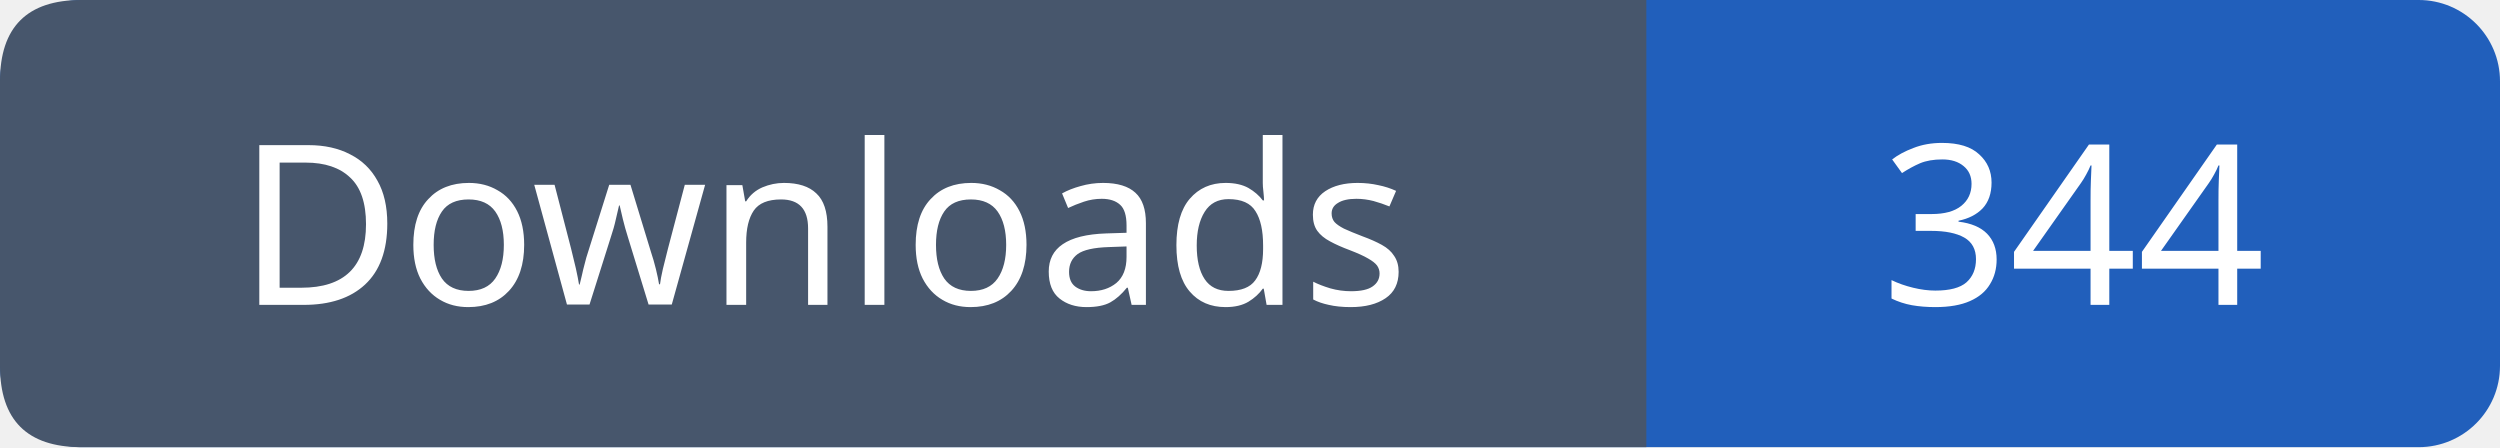
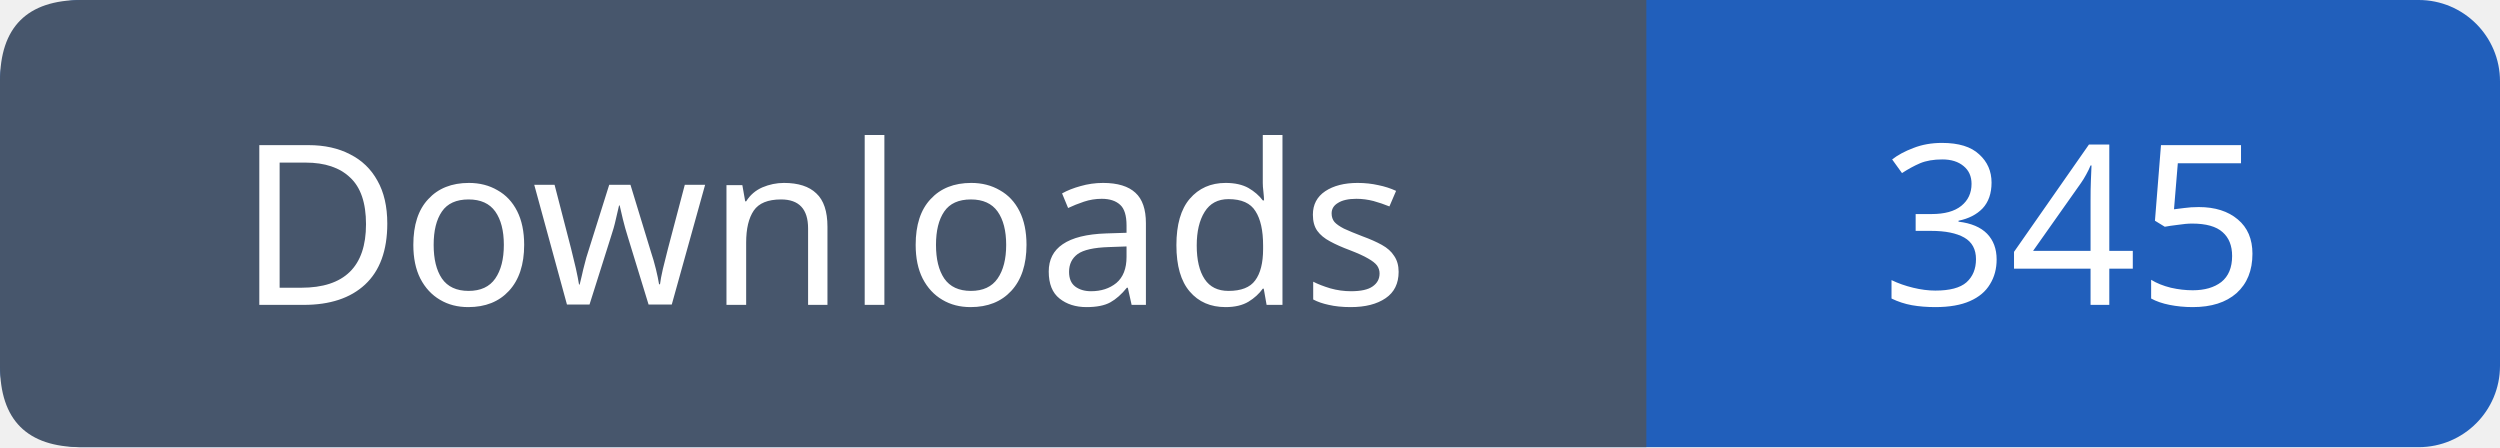
- <svg xmlns="http://www.w3.org/2000/svg" width="123" height="22" viewBox="0 0 123 22" role="img" aria-label="Downloads: 344">
+ <svg xmlns="http://www.w3.org/2000/svg" width="123" height="22" viewBox="0 0 123 22" role="img" aria-label="Downloads: 345">
  <rect width="123" height="22" rx="4" fill="#215fbb" />
  <path fill="#47566c" d="M4 0h77v22H4q-4 0-4-4V4q0-4 4-4" />
  <g font-family="Verdana,sans-serif" font-size="11" fill="white" text-anchor="middle">
    <text x="40.5" y="15">Downloads</text>
-     <text x="102.0" y="15">344</text>
+     <text x="102.0" y="15">345</text>
  </g>
</svg>
